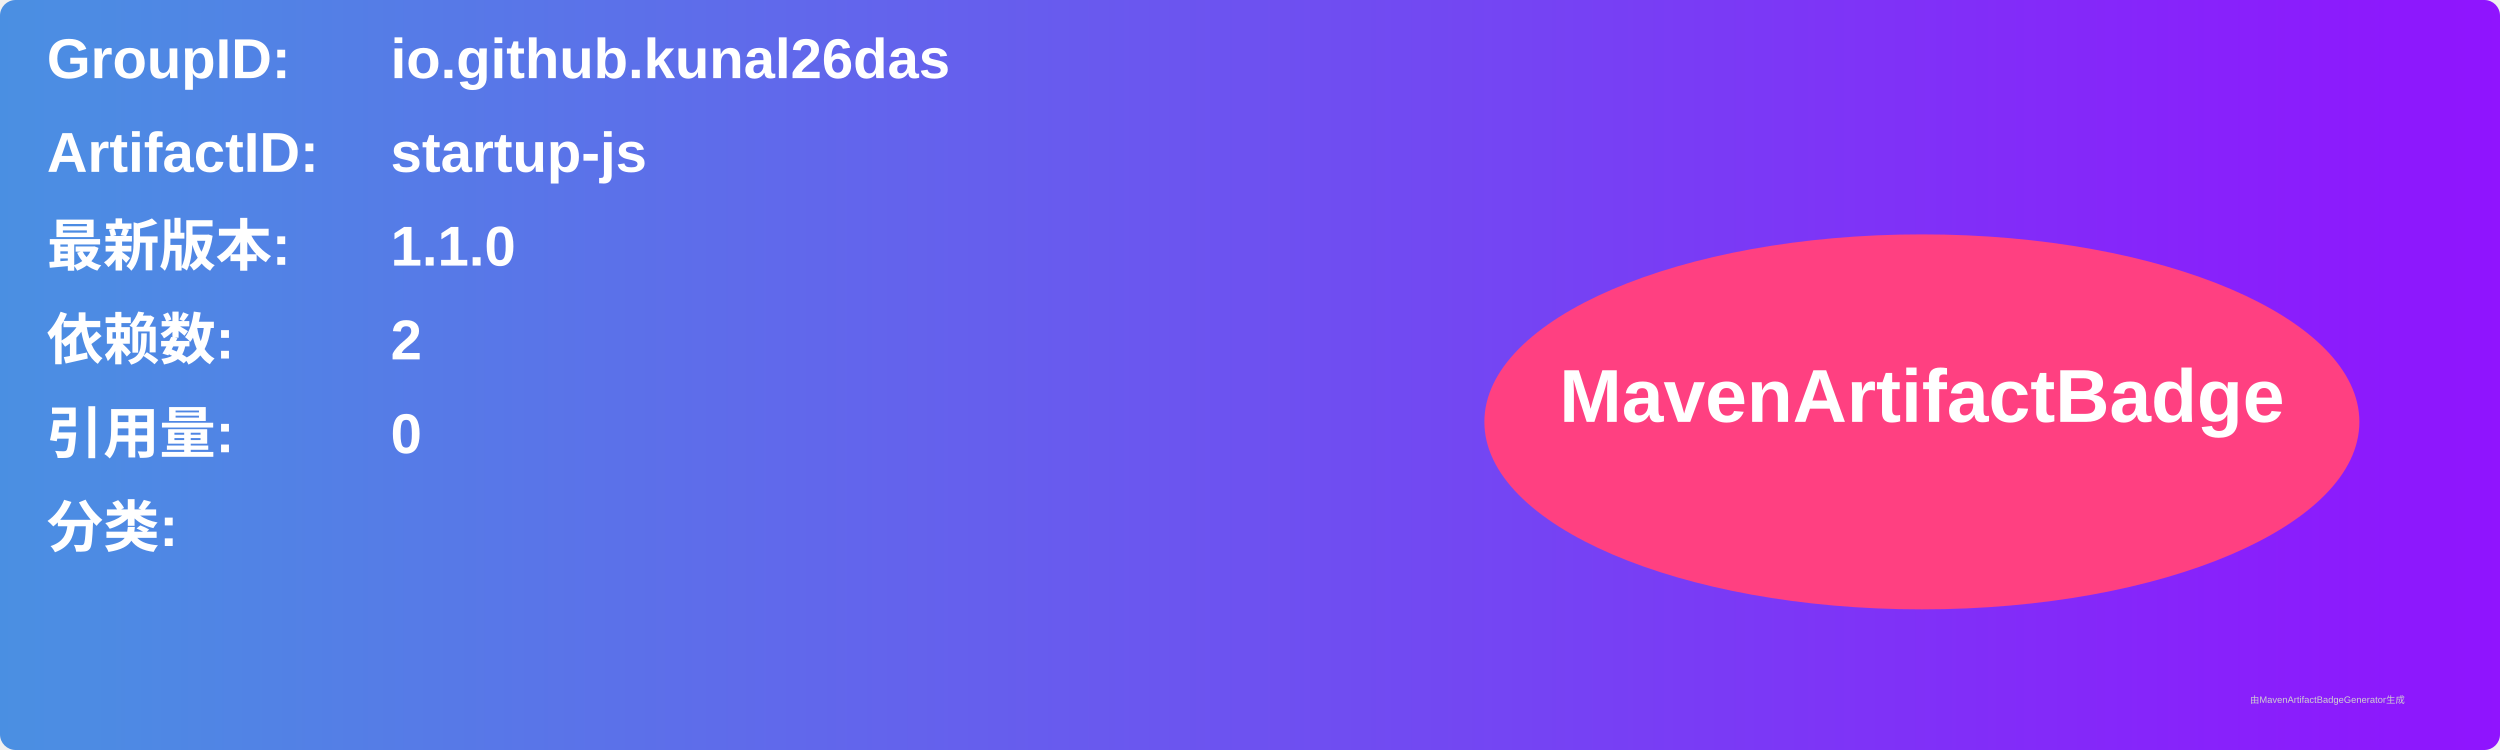
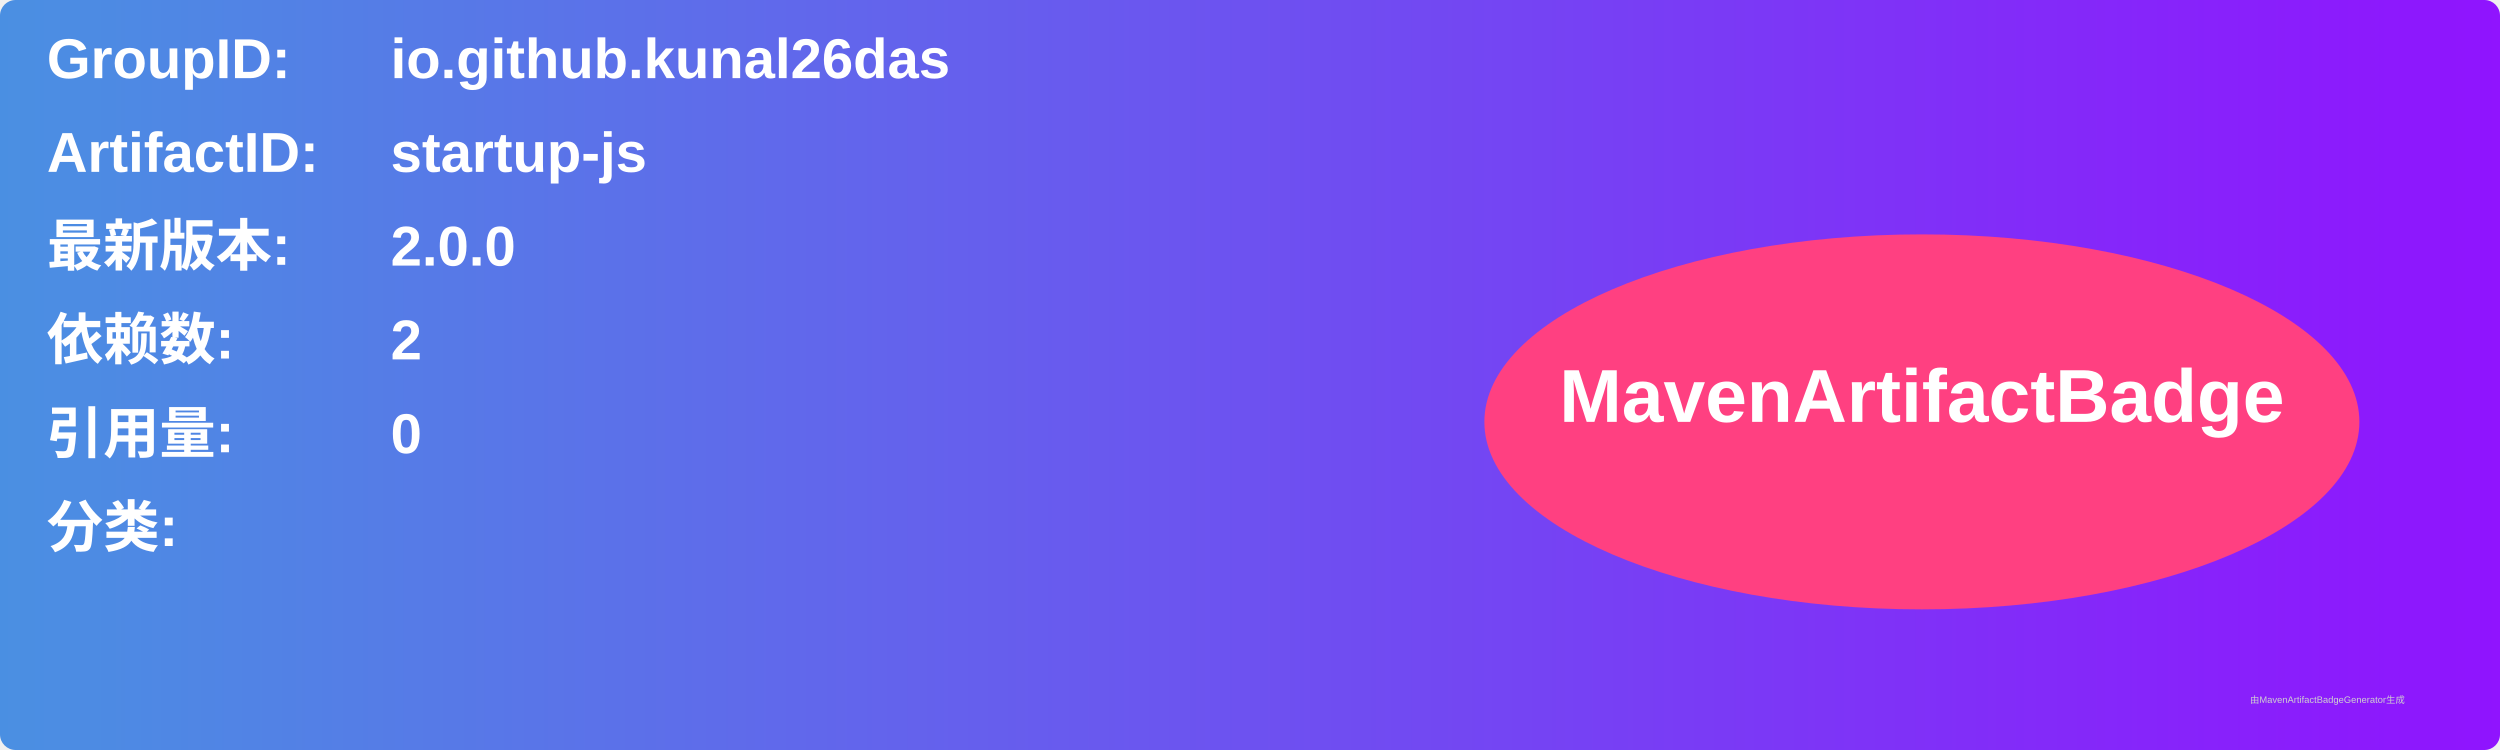
<svg xmlns="http://www.w3.org/2000/svg" width="800" height="240" viewBox="0 0 800 240">
  <linearGradient id="grad" x1="0%" y1="0%" x2="100%" y2="0%">
    <stop offset="0%" stop-color="#4a90e2" />
    <stop offset="100%" stop-color="#9013fe" />
  </linearGradient>
  <rect width="100%" height="100%" rx="5" ry="5" fill="url(#grad)" />
  <g transform="translate(15, 15)">
    <text x="0" y="10" font-family="Arial" font-size="18" fill="white" font-weight="bold" width="260">GroupID:</text>
    <text x="110" y="10" font-family="Arial" font-size="18" fill="white" font-weight="bold" width="460">io.github.kunal26das</text>
    <text x="0" y="40" font-family="Arial" font-size="18" fill="white" font-weight="bold" width="260">ArtifactID:</text>
    <text x="110" y="40" font-family="Arial" font-size="18" fill="white" font-weight="bold" width="460">startup-js</text>
    <text x="0" y="70" font-family="Arial" font-size="18" fill="white" font-weight="bold">最新版本:</text>
    <text x="110" y="70" font-family="Arial" font-size="18" fill="white" font-weight="bold">
-       <tspan font-weight="bold">1.1.0</tspan>
+       <tspan font-weight="bold">2.0.0</tspan>
    </text>
    <text x="0" y="100" font-family="Arial" font-size="18" fill="white" font-weight="bold">依赖数: </text>
    <text x="110" y="100" font-family="Arial" font-size="18" fill="white">
      <tspan font-weight="bold">2</tspan>
    </text>
    <text x="0" y="130" font-family="Arial" font-size="18" fill="white" font-weight="bold">引用量: </text>
    <text x="110" y="130" font-family="Arial" font-size="18" fill="white">
      <tspan font-weight="bold">0</tspan>
    </text>
    <text x="0" y="160" font-family="Arial" font-size="18" fill="white" font-weight="bold">分类:</text>
    <text x="10" y="190" font-family="Arial" font-size="10" fill="white">
      <tspan font-weight="bold" />
    </text>
    <ellipse cx="600" cy="120" rx="140" ry="60" fill="#ff4081" />
    <text x="600" y="120" text-anchor="middle" font-family="Arial" font-size="24" fill="white" font-weight="bold">MavenArtifactBadge</text>
  </g>
  <text x="720" y="225" font-family="Arial" font-size="3" fill="#d0d0d0">由MavenArtifactBadgeGenerator生成</text>
</svg>
